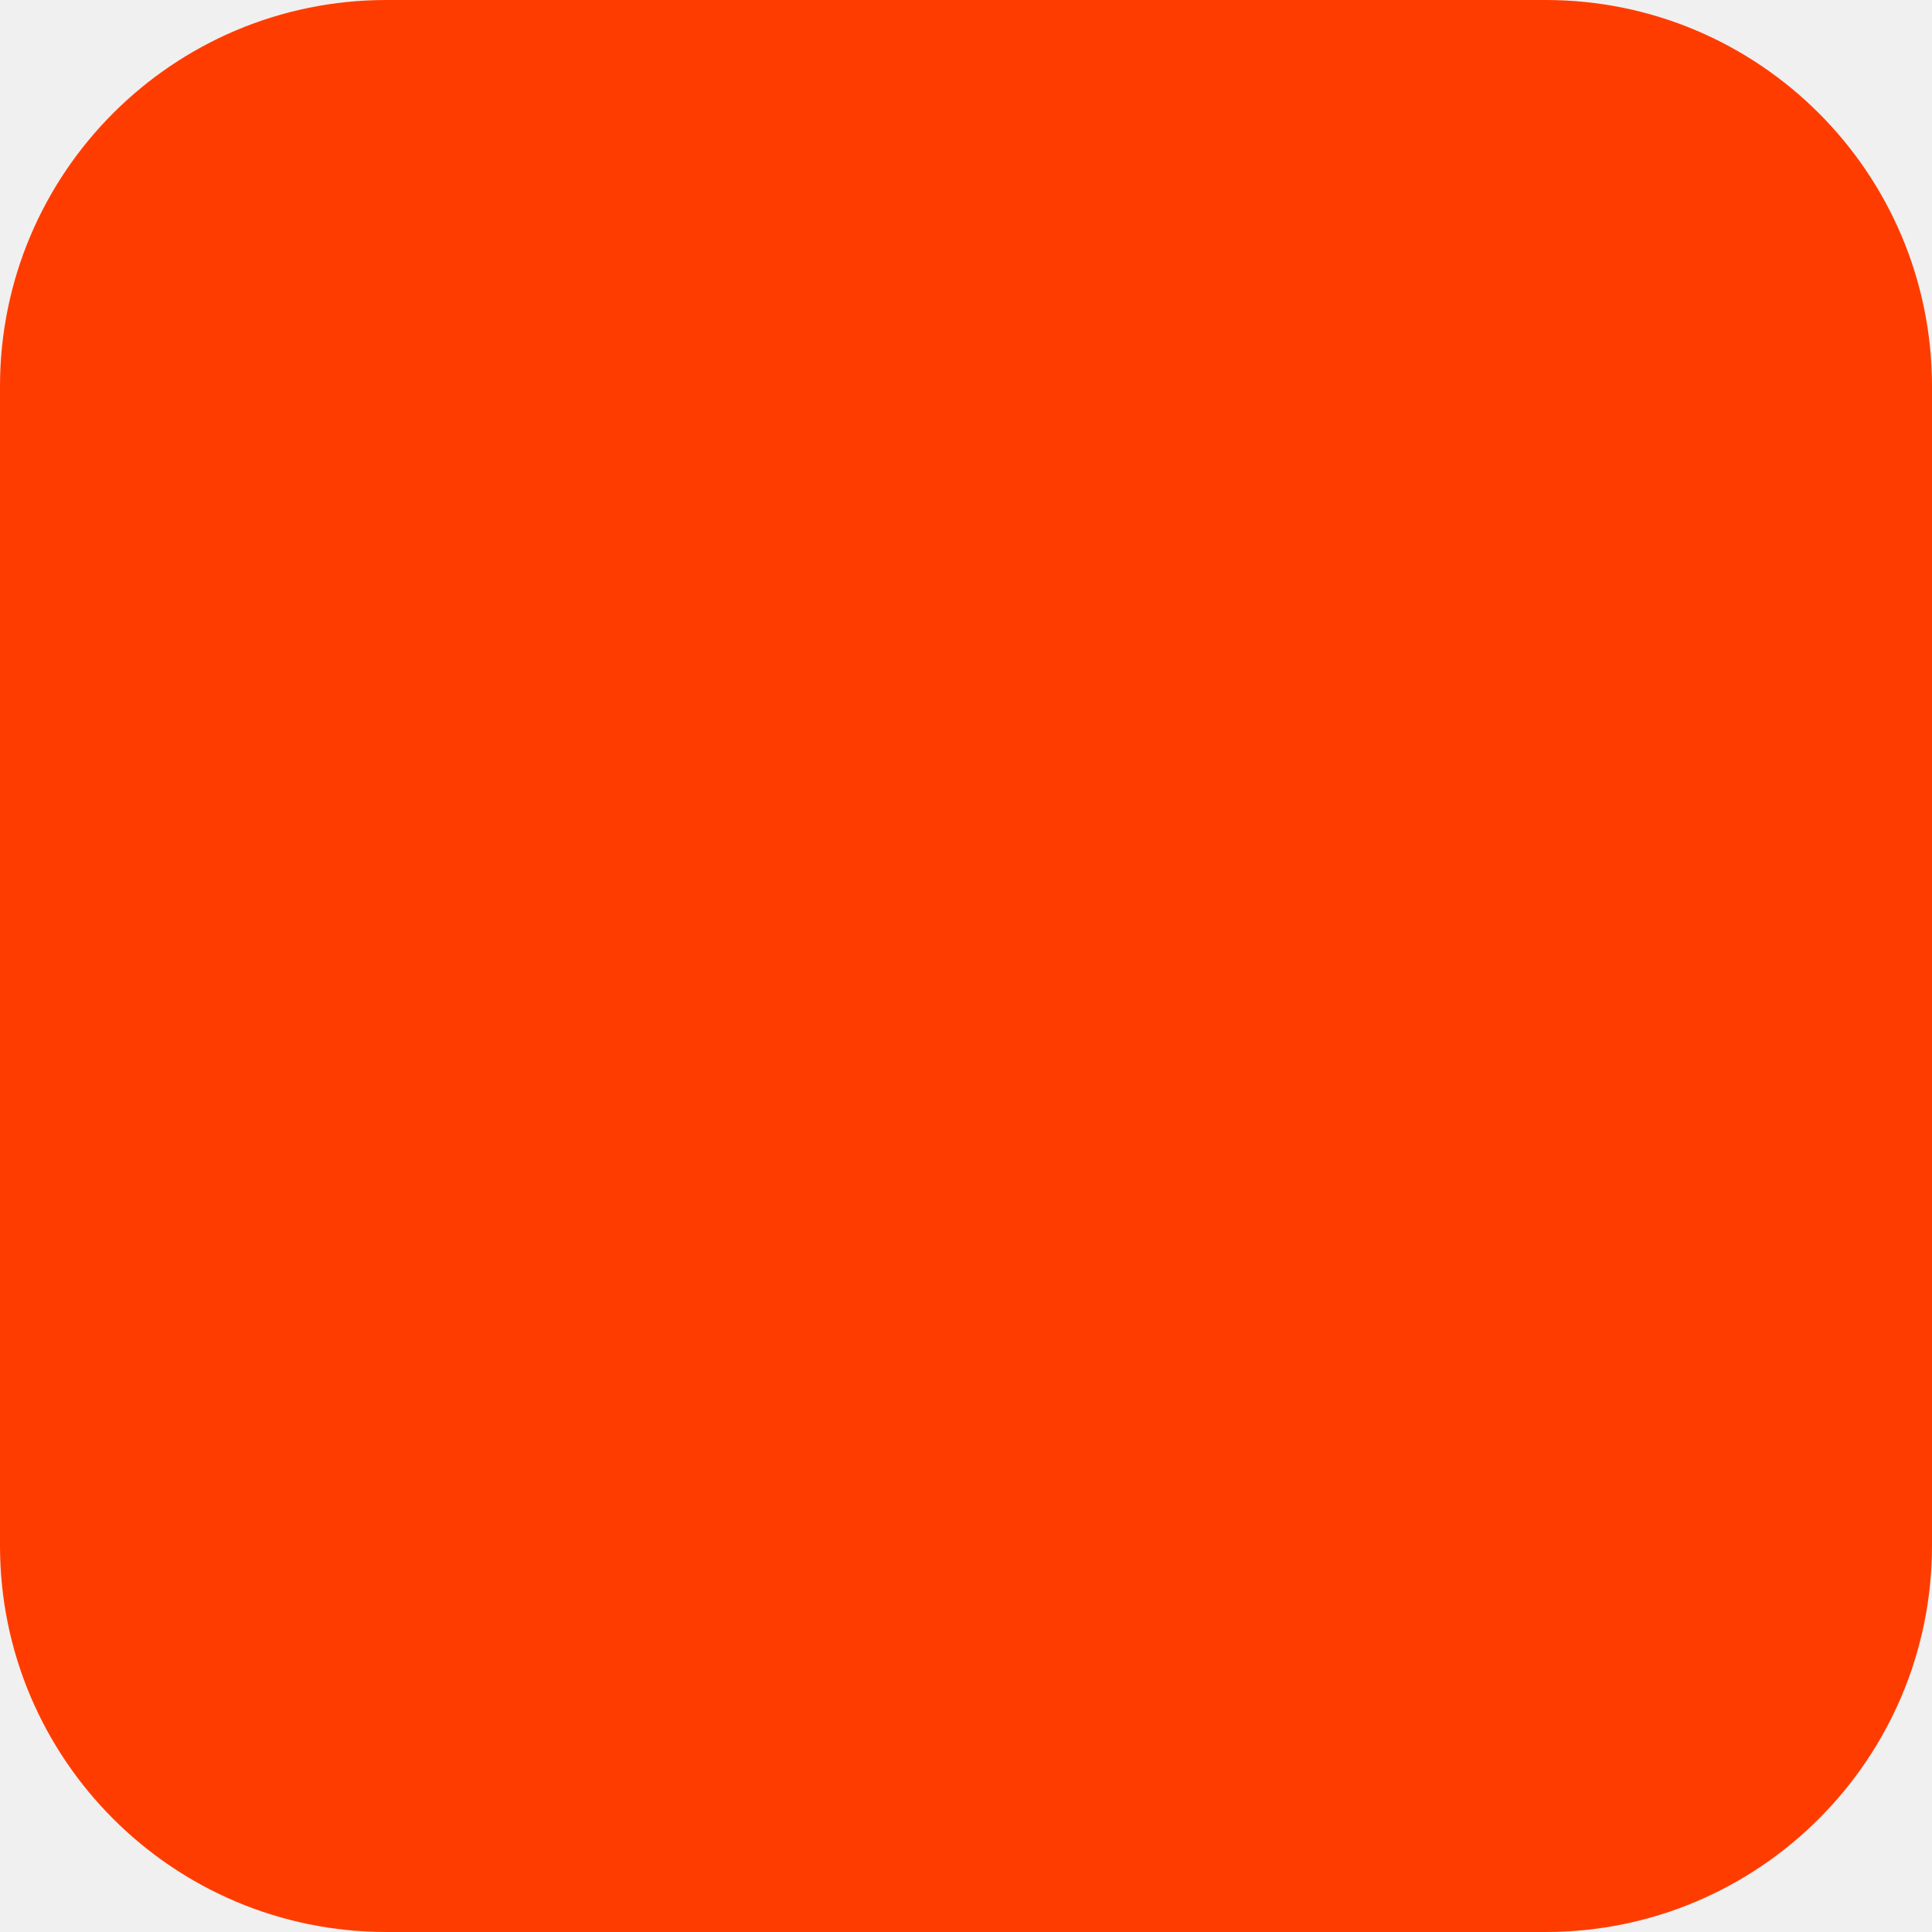
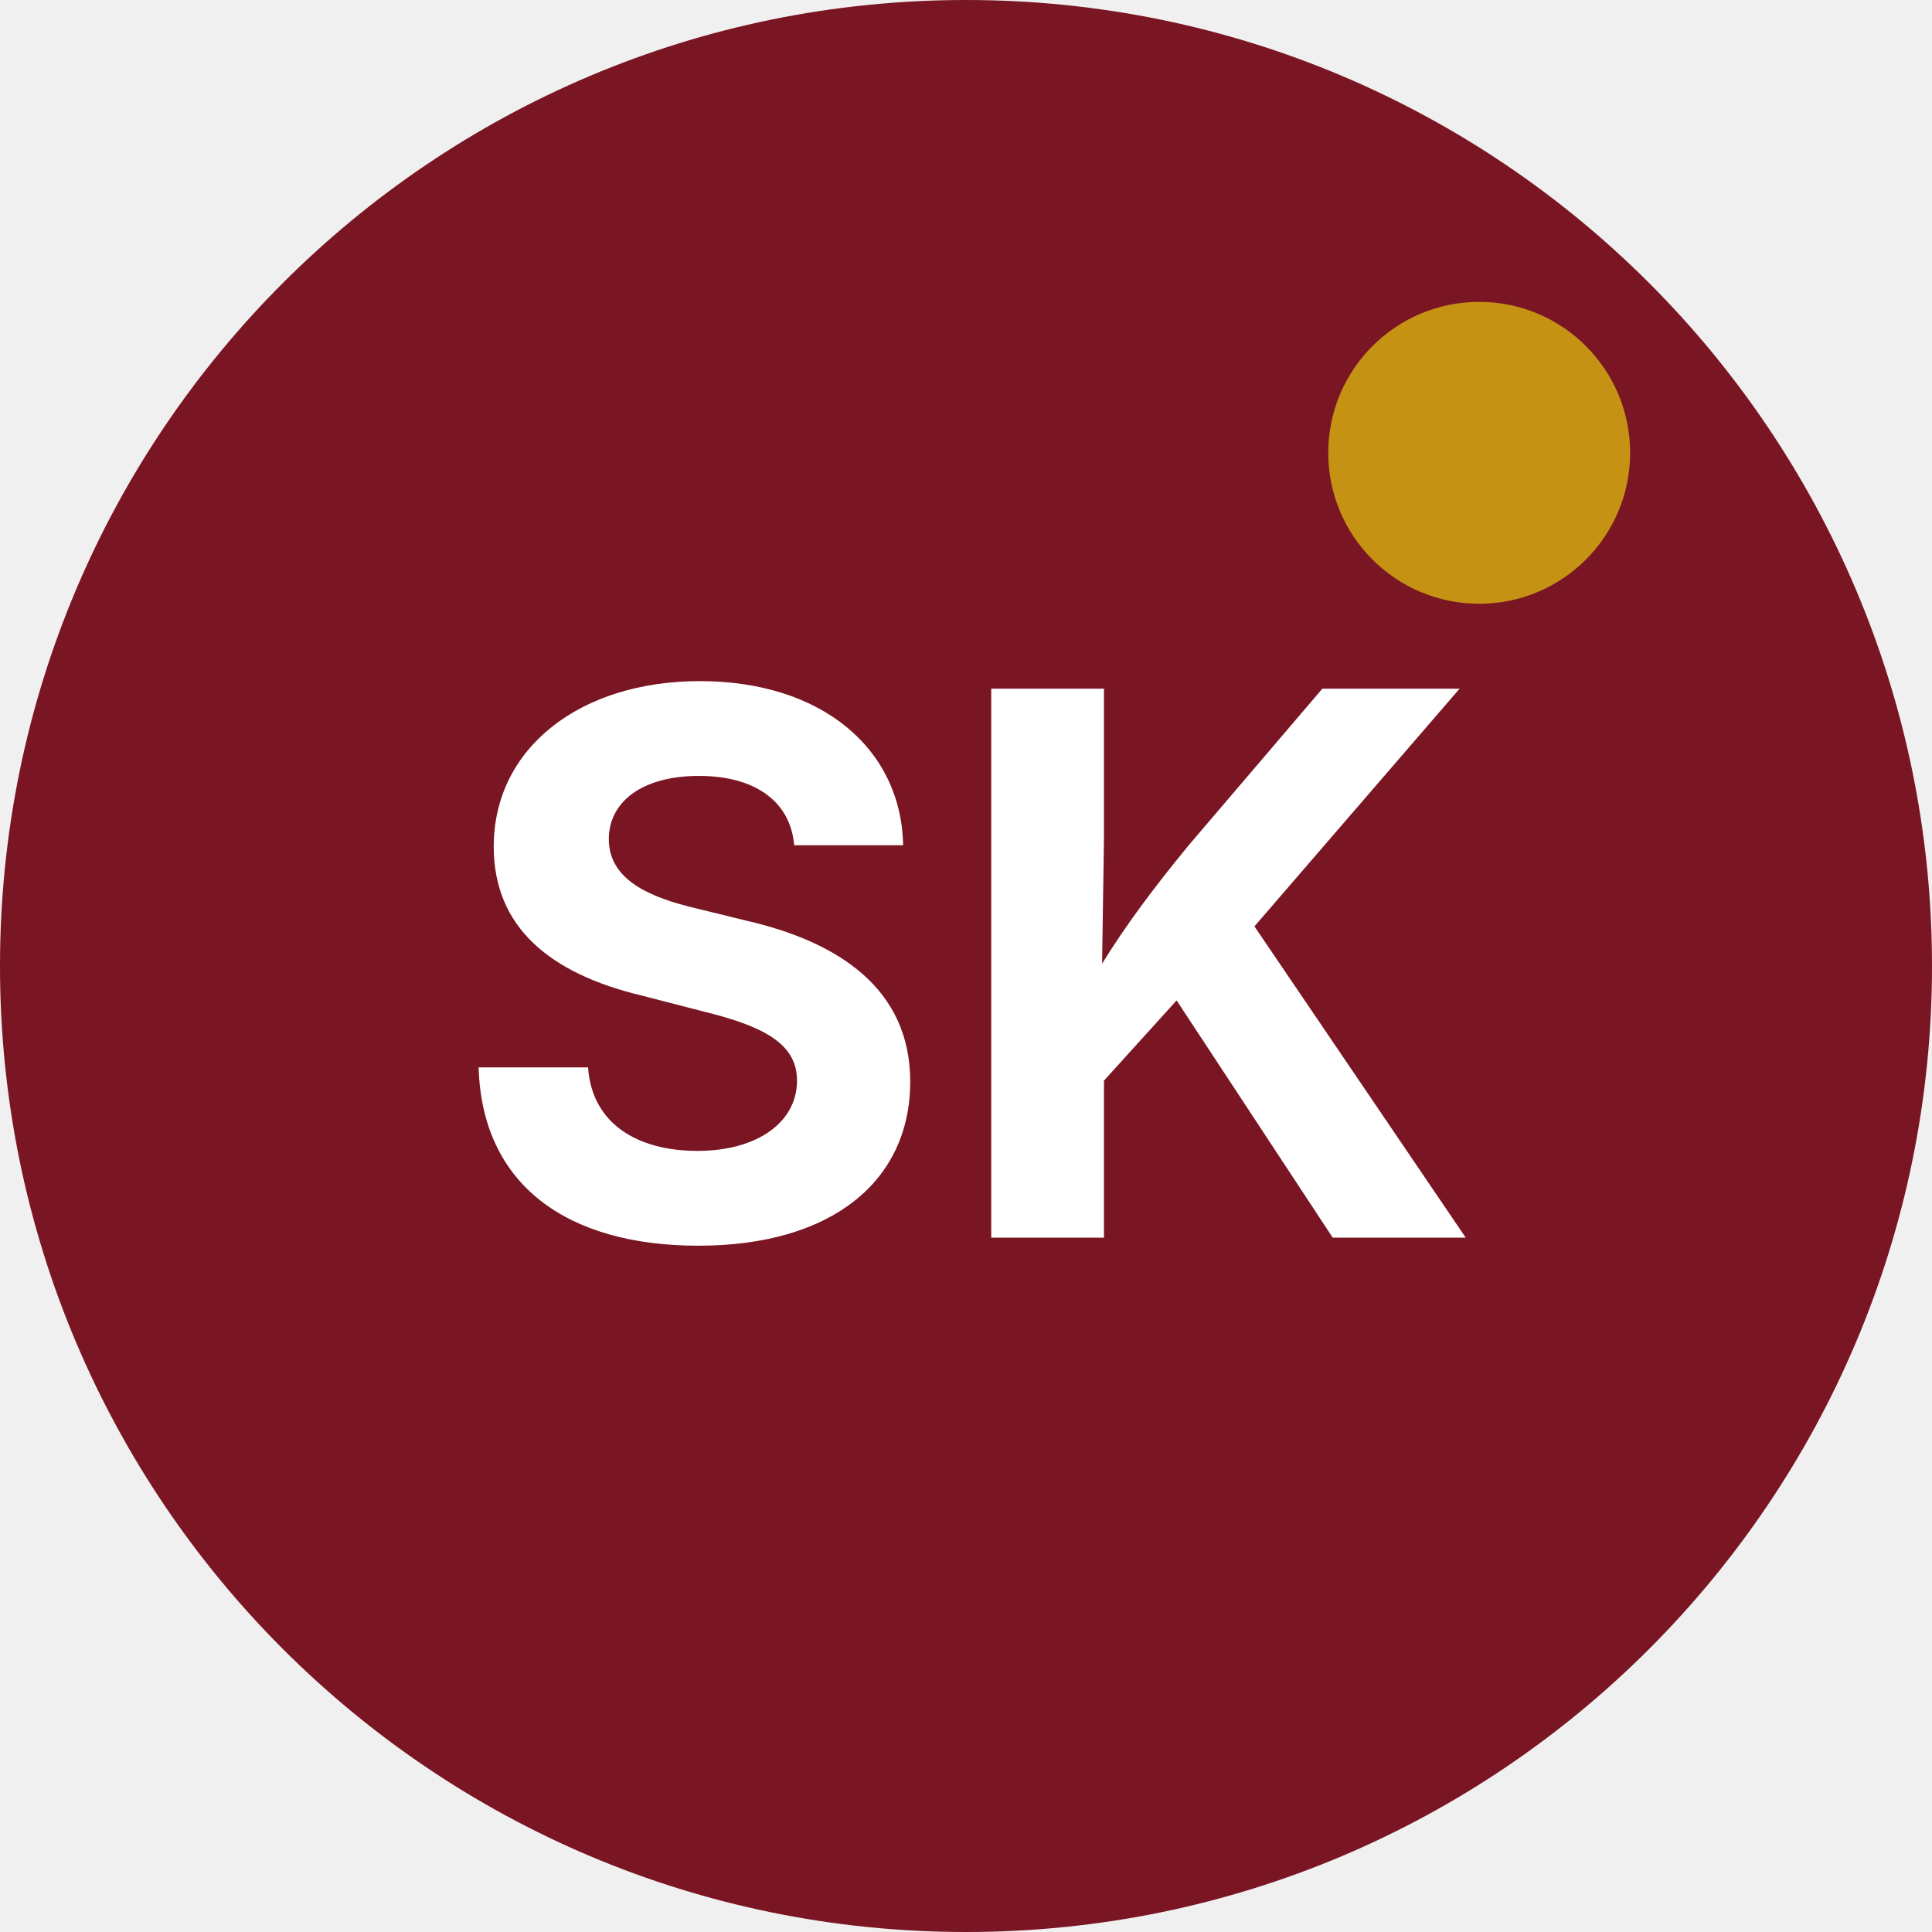
- <svg xmlns="http://www.w3.org/2000/svg" width="180" height="180" viewBox="0 0 180 180" fill="none">
-   <rect width="180" height="180" rx="36" fill="#FF3C00" />
+ <svg xmlns="http://www.w3.org/2000/svg" viewBox="0 0 64 64">
+   <circle cx="32" cy="32" r="32" fill="#7A1523" />
+   <text x="32" y="41" font-family="Inter,Arial,sans-serif" font-size="25" font-weight="700" fill="#fff" text-anchor="middle">SK</text>
+   <circle cx="49" cy="15" r="5" fill="#C69214" />
</svg>
